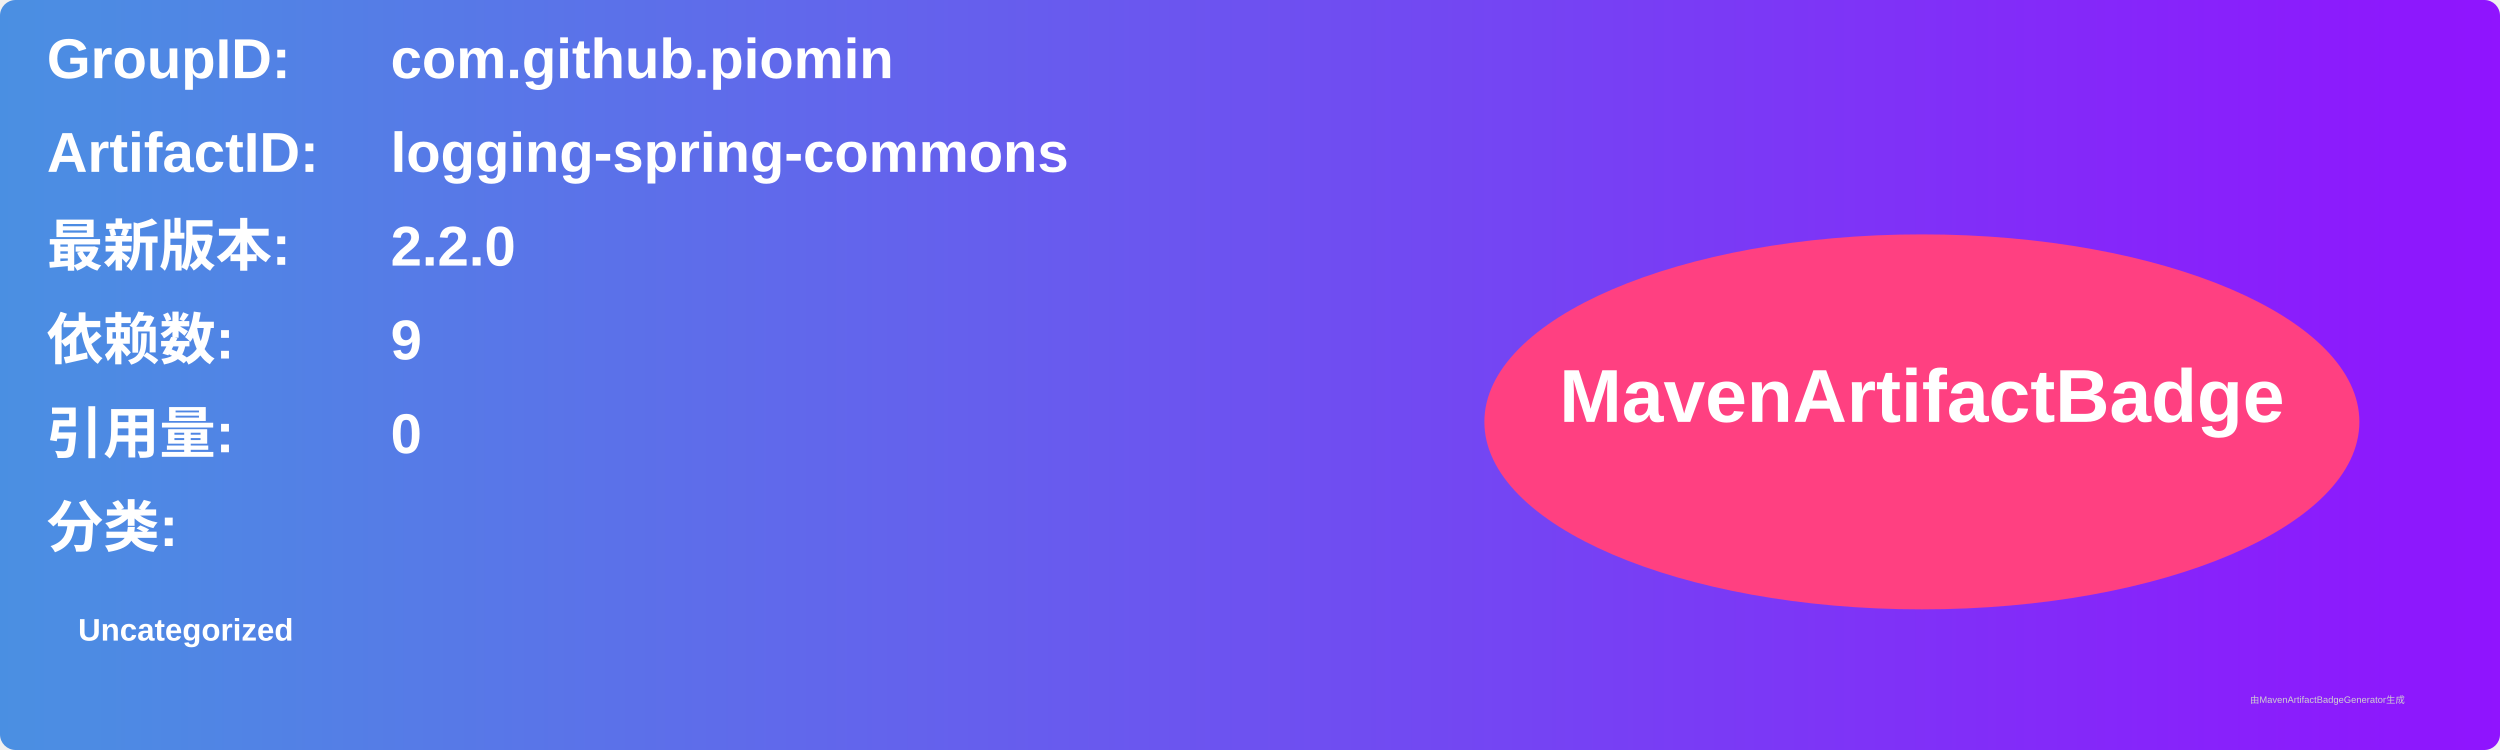
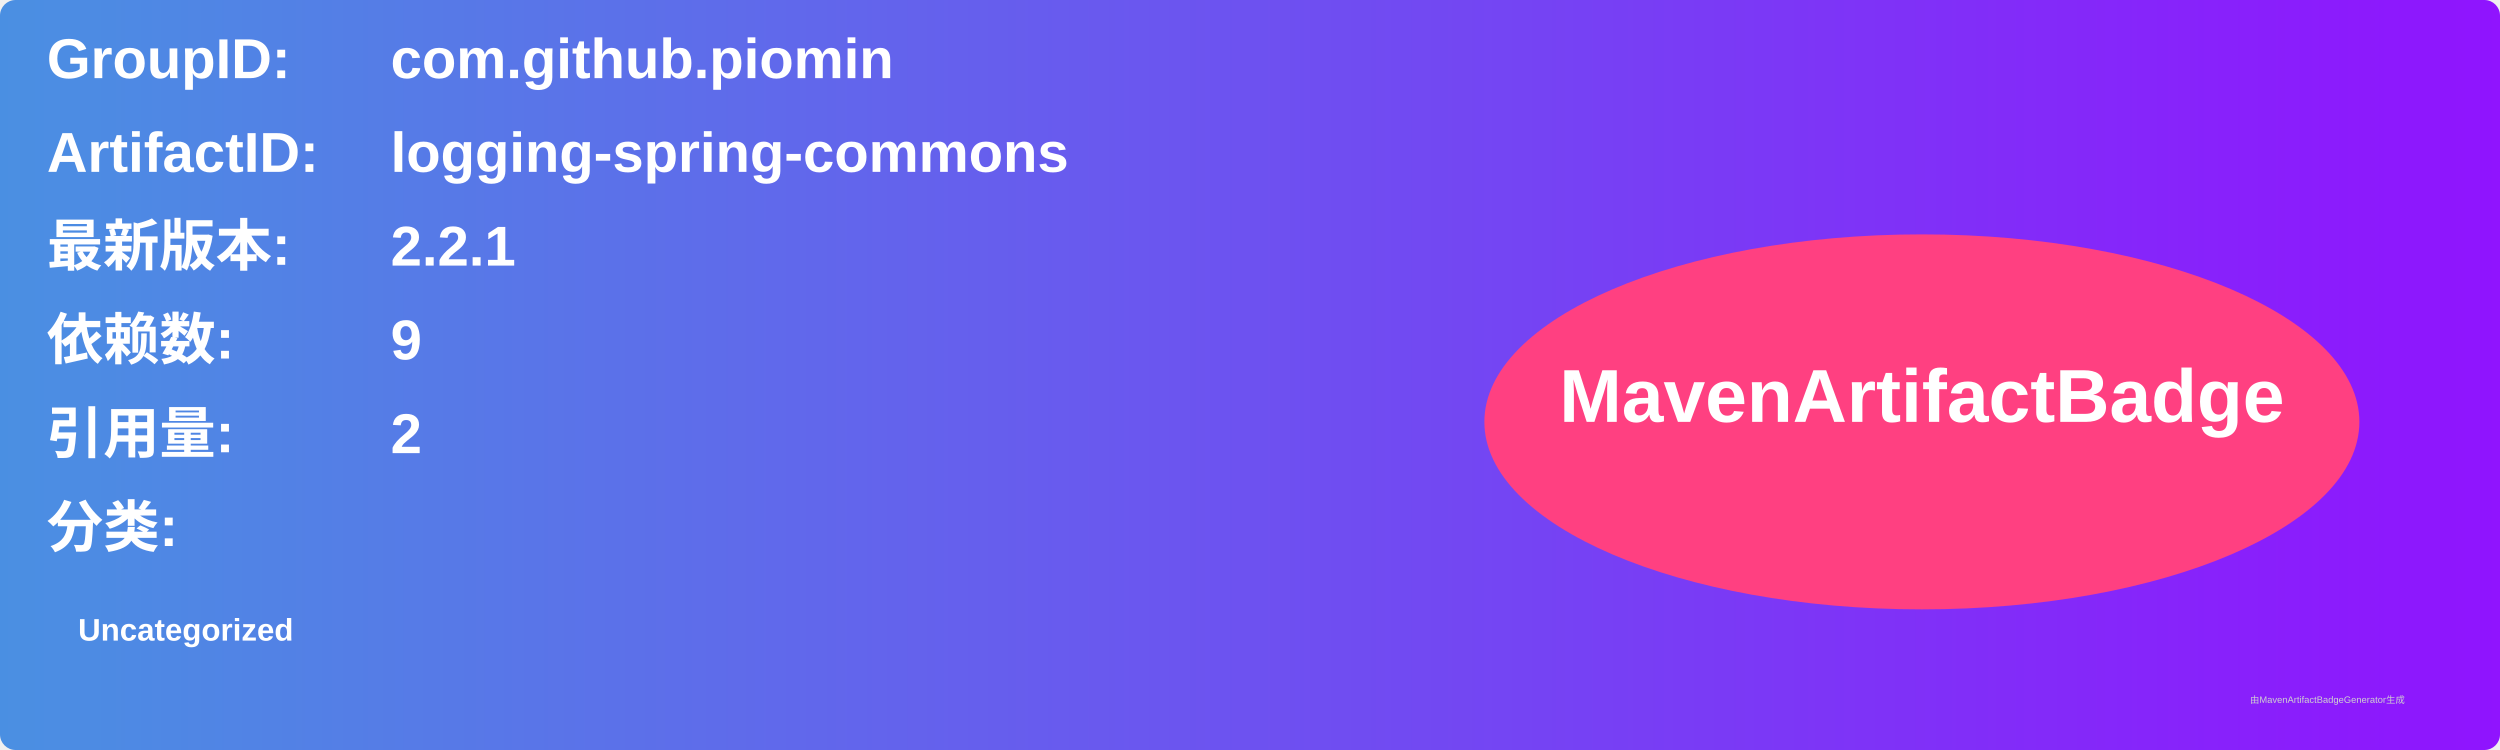
<svg xmlns="http://www.w3.org/2000/svg" width="800" height="240" viewBox="0 0 800 240">
  <linearGradient id="grad" x1="0%" y1="0%" x2="100%" y2="0%">
    <stop offset="0%" stop-color="#4a90e2" />
    <stop offset="100%" stop-color="#9013fe" />
  </linearGradient>
  <rect width="100%" height="100%" rx="5" ry="5" fill="url(#grad)" />
  <g transform="translate(15, 15)">
    <text x="0" y="10" font-family="Arial" font-size="18" fill="white" font-weight="bold" width="260">GroupID:</text>
    <text x="110" y="10" font-family="Arial" font-size="18" fill="white" font-weight="bold" width="460">com.github.piomin</text>
    <text x="0" y="40" font-family="Arial" font-size="18" fill="white" font-weight="bold" width="260">ArtifactID:</text>
    <text x="110" y="40" font-family="Arial" font-size="18" fill="white" font-weight="bold" width="460">logging-spring-commons</text>
    <text x="0" y="70" font-family="Arial" font-size="18" fill="white" font-weight="bold">最新版本:</text>
    <text x="110" y="70" font-family="Arial" font-size="18" fill="white" font-weight="bold">
-       <tspan font-weight="bold">2.2.0</tspan>
+       <tspan font-weight="bold">2.2.1</tspan>
    </text>
    <text x="0" y="100" font-family="Arial" font-size="18" fill="white" font-weight="bold">依赖数: </text>
    <text x="110" y="100" font-family="Arial" font-size="18" fill="white">
      <tspan font-weight="bold">9</tspan>
    </text>
    <text x="0" y="130" font-family="Arial" font-size="18" fill="white" font-weight="bold">引用量: </text>
    <text x="110" y="130" font-family="Arial" font-size="18" fill="white">
-       <tspan font-weight="bold">0</tspan>
+       <tspan font-weight="bold">2</tspan>
    </text>
    <text x="0" y="160" font-family="Arial" font-size="18" fill="white" font-weight="bold">分类:</text>
    <text x="10" y="190" font-family="Arial" font-size="10" fill="white">
      <tspan font-weight="bold">Uncategorized</tspan>
    </text>
    <ellipse cx="600" cy="120" rx="140" ry="60" fill="#ff4081" />
    <text x="600" y="120" text-anchor="middle" font-family="Arial" font-size="24" fill="white" font-weight="bold">MavenArtifactBadge</text>
  </g>
  <text x="720" y="225" font-family="Arial" font-size="3" fill="#d0d0d0">由MavenArtifactBadgeGenerator生成</text>
</svg>
